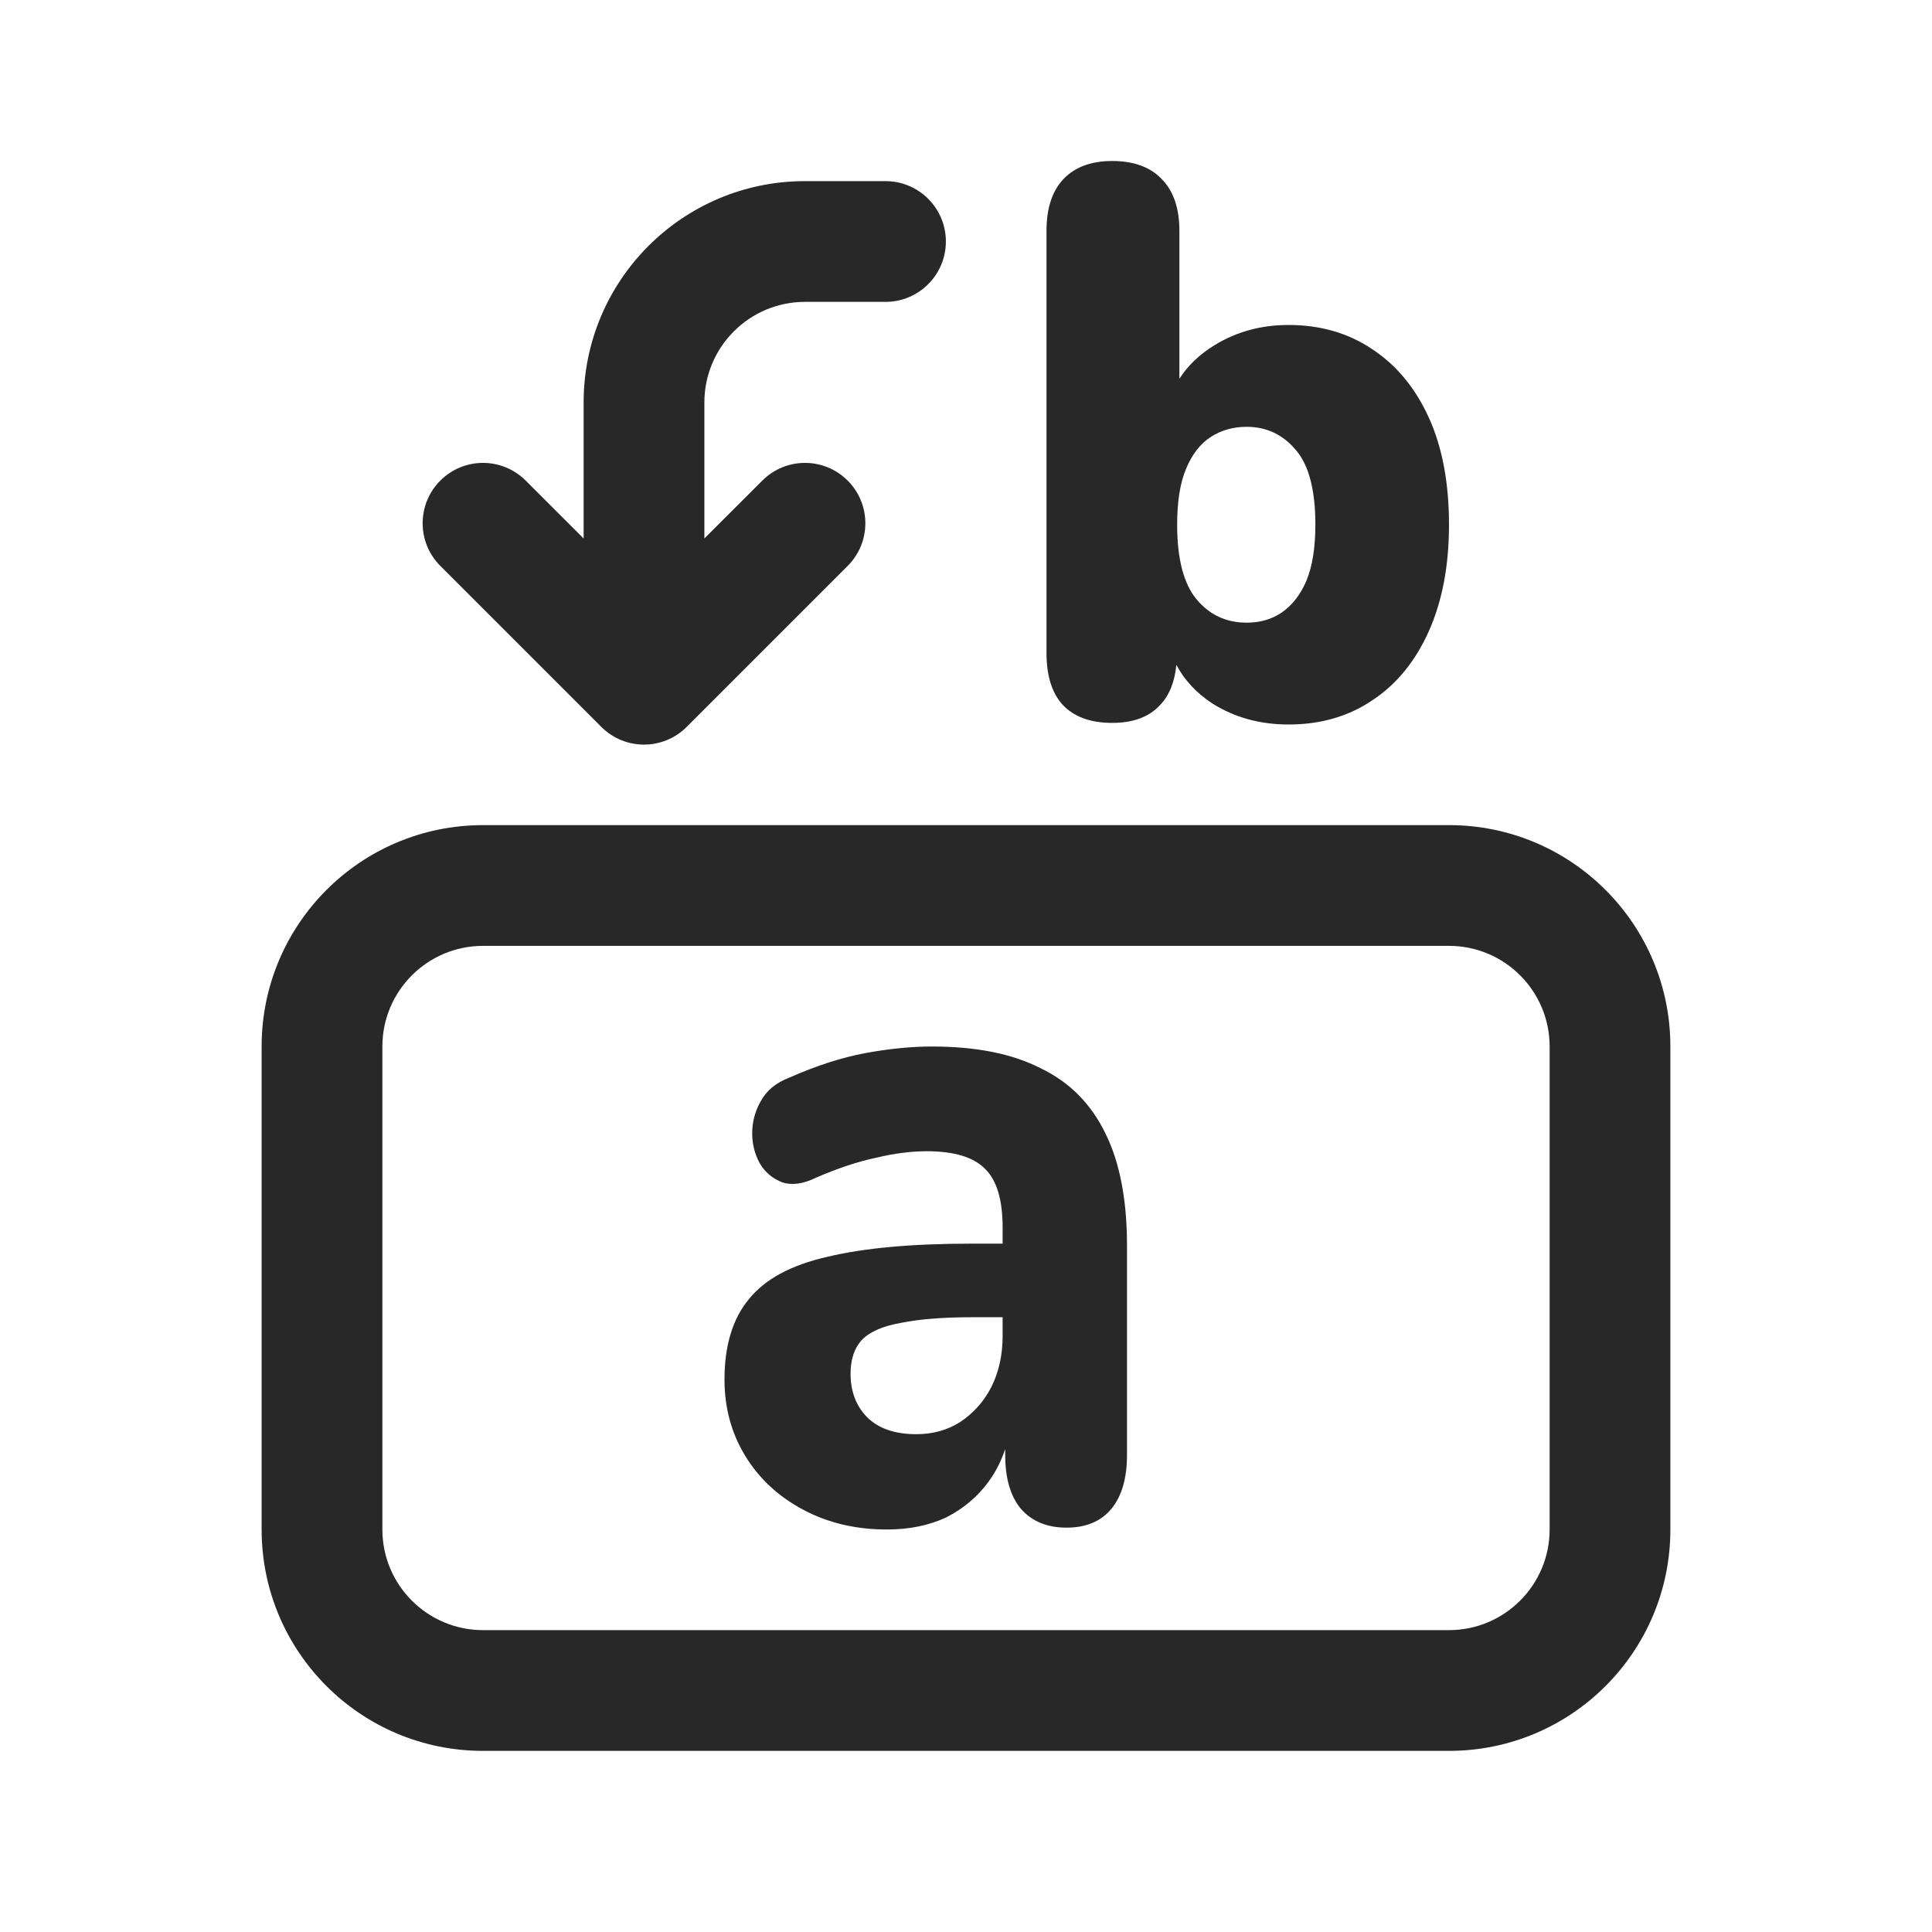
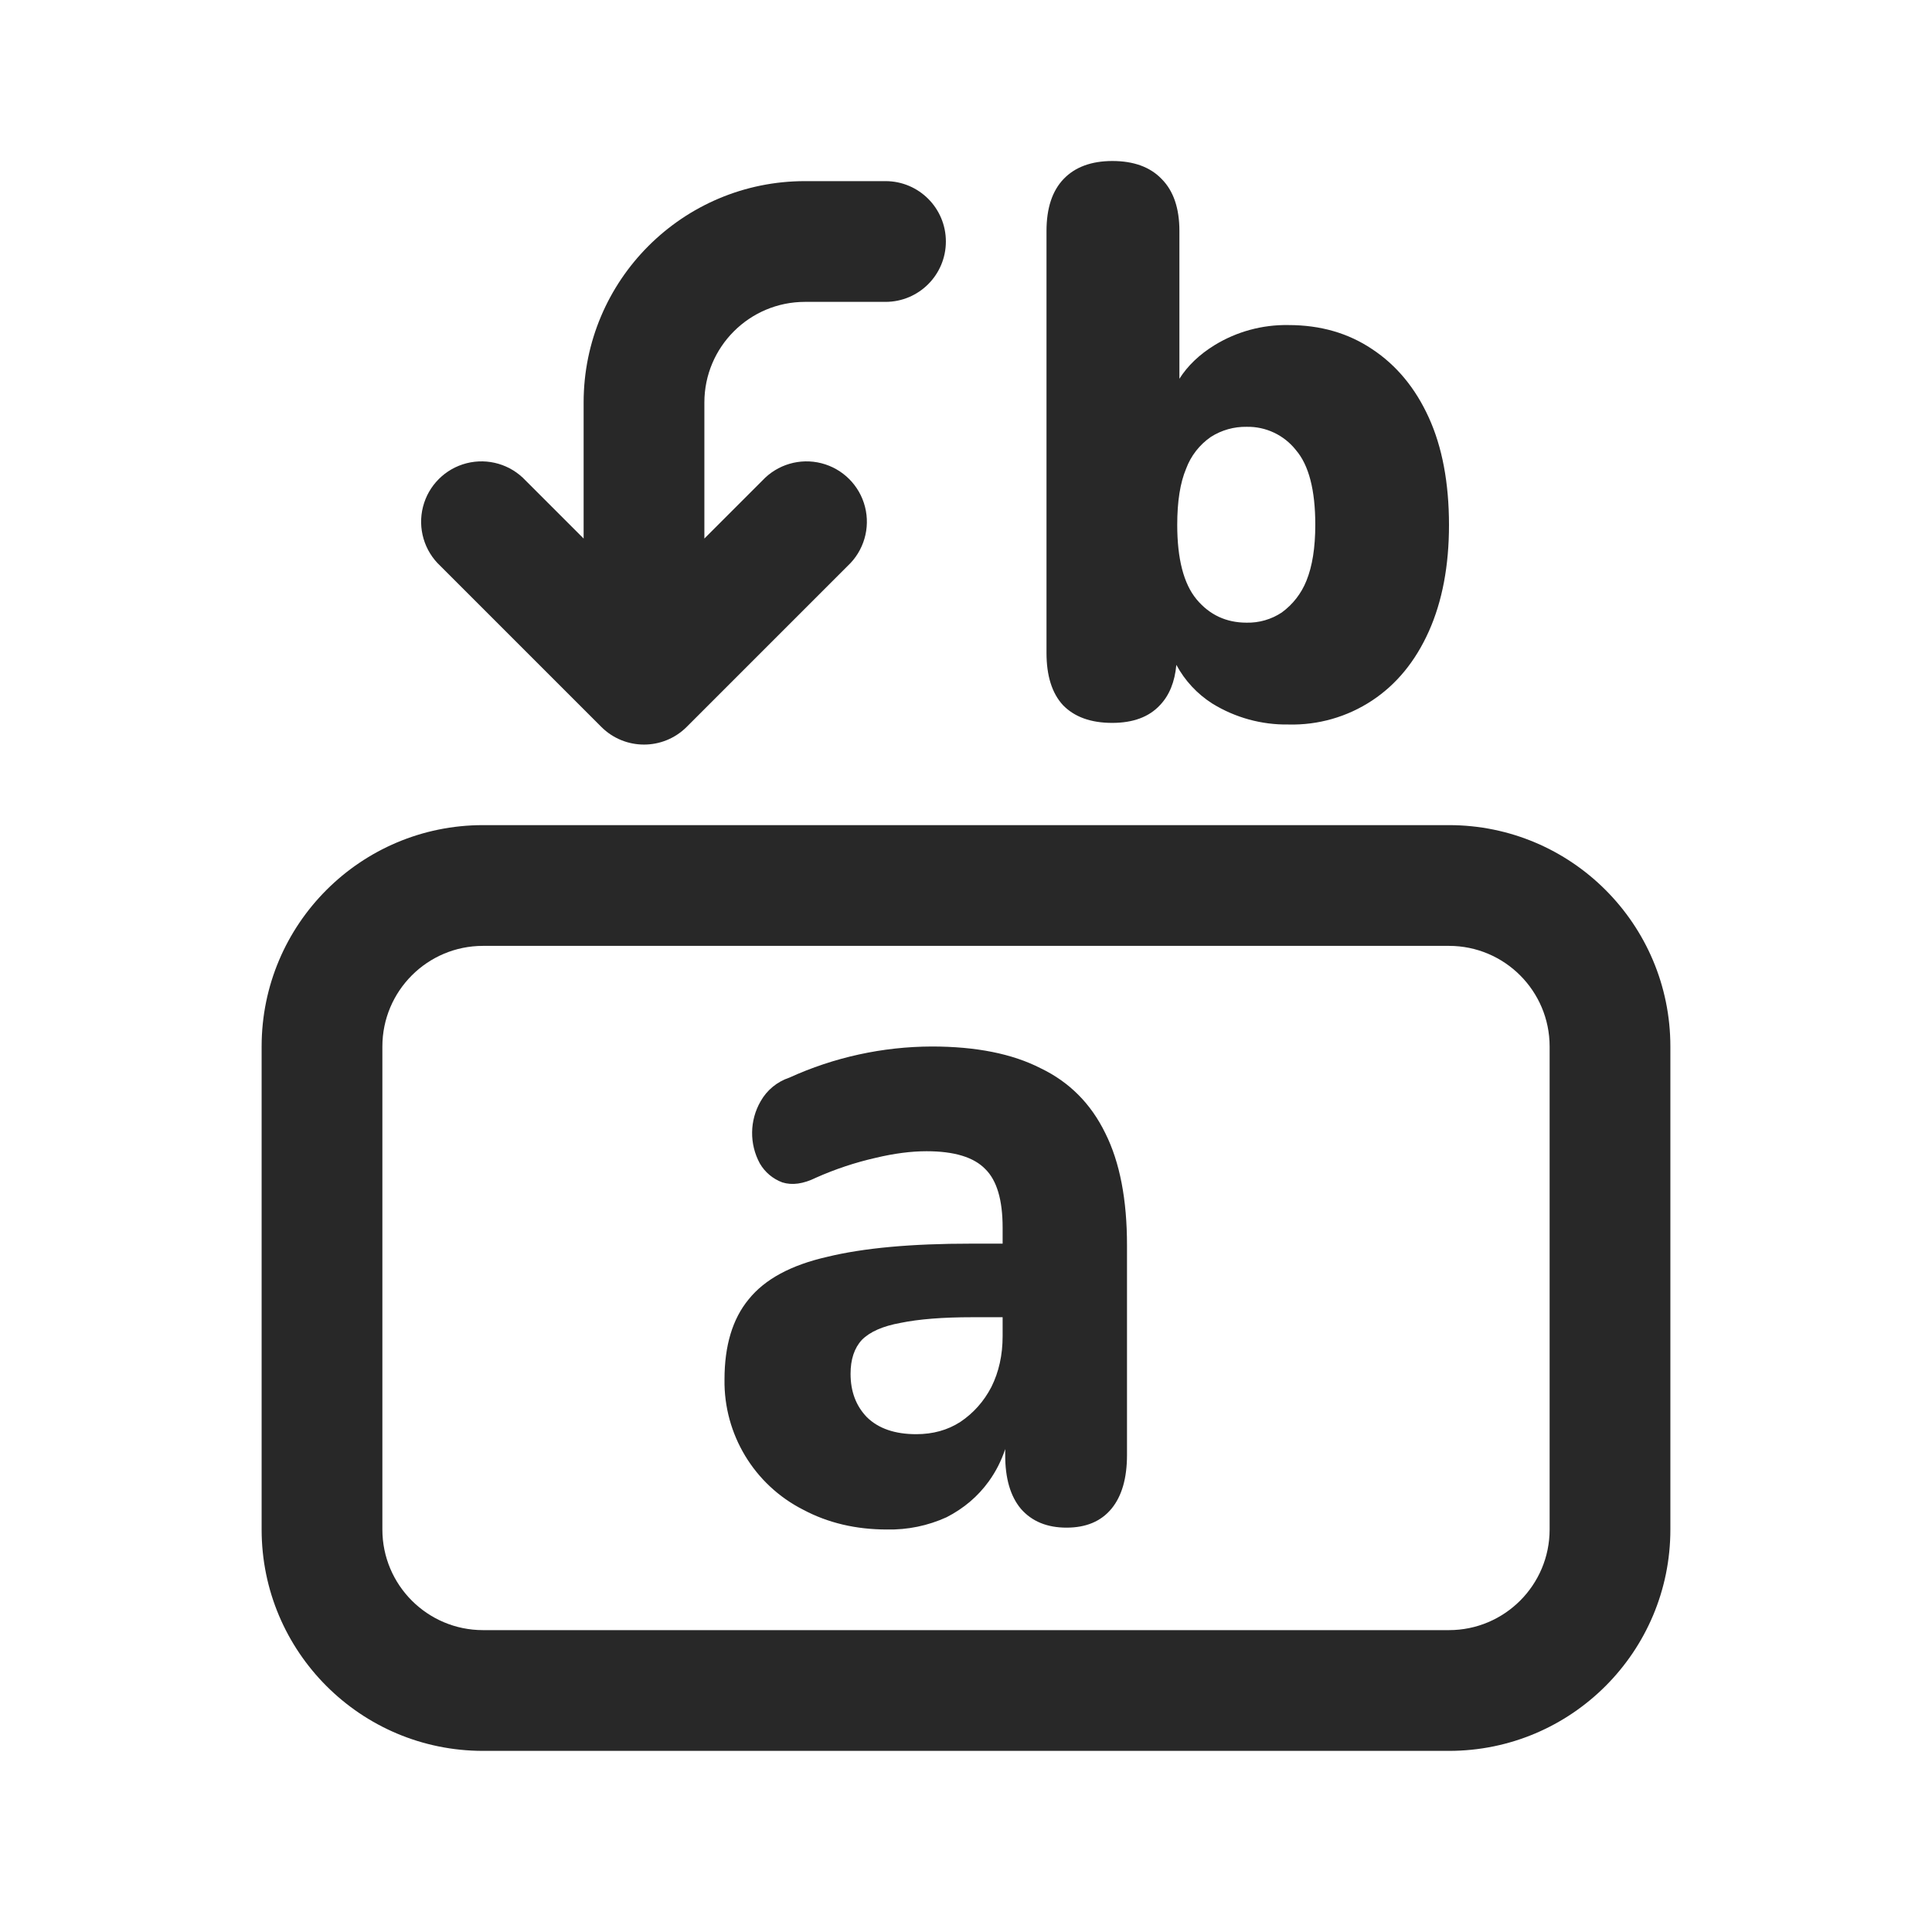
- <svg xmlns="http://www.w3.org/2000/svg" width="24" height="24" viewBox="0 0 24 24" fill="none">
-   <path d="M11 2.25C11.414 2.25 11.75 2.586 11.75 3C11.75 3.414 11.414 3.75 11 3.75H10C9.31 3.75 8.75 4.31 8.75 5V6.689L9.47 5.97C9.763 5.677 10.237 5.677 10.53 5.97C10.823 6.263 10.823 6.737 10.53 7.03L8.53 9.03C8.237 9.323 7.763 9.323 7.47 9.03L5.47 7.03C5.177 6.737 5.177 6.263 5.47 5.97C5.763 5.677 6.237 5.677 6.53 5.97L7.25 6.689V5C7.25 3.481 8.481 2.25 10 2.25H11Z" fill="#282828" />
-   <path fill-rule="evenodd" clip-rule="evenodd" d="M13.816 2C14.082 2 14.287 2.074 14.429 2.222C14.577 2.37 14.651 2.586 14.651 2.869V4.705C14.754 4.543 14.899 4.404 15.087 4.288C15.359 4.121 15.666 4.037 16.006 4.037C16.402 4.037 16.748 4.137 17.045 4.337C17.348 4.536 17.582 4.82 17.749 5.187C17.916 5.553 18 5.997 18 6.519C18 7.027 17.916 7.468 17.749 7.842C17.582 8.215 17.348 8.502 17.045 8.701C16.748 8.901 16.402 9 16.006 9C15.653 9 15.338 8.913 15.06 8.739C14.862 8.608 14.713 8.448 14.613 8.259C14.592 8.471 14.527 8.638 14.41 8.759C14.274 8.907 14.076 8.98 13.816 8.98C13.551 8.98 13.346 8.907 13.204 8.759C13.068 8.611 13 8.395 13 8.111V2.869C13 2.586 13.071 2.37 13.213 2.222C13.355 2.074 13.557 2 13.816 2ZM15.486 5.302C15.319 5.302 15.171 5.344 15.041 5.428C14.911 5.511 14.809 5.643 14.734 5.823C14.66 5.997 14.623 6.229 14.623 6.519C14.623 6.943 14.704 7.252 14.864 7.445C15.025 7.638 15.233 7.735 15.486 7.735C15.653 7.735 15.798 7.693 15.922 7.609C16.052 7.519 16.154 7.388 16.229 7.214C16.303 7.034 16.34 6.802 16.34 6.519C16.34 6.087 16.259 5.778 16.099 5.592C15.938 5.399 15.734 5.302 15.486 5.302Z" fill="#282828" />
-   <path fill-rule="evenodd" clip-rule="evenodd" d="M11.575 13C12.126 13 12.576 13.09 12.927 13.27C13.284 13.441 13.553 13.711 13.731 14.078C13.91 14.438 14 14.902 14 15.473V18.074C14 18.363 13.935 18.586 13.807 18.742C13.678 18.898 13.492 18.977 13.249 18.977C13.006 18.977 12.817 18.898 12.681 18.742C12.552 18.586 12.487 18.363 12.487 18.074V18.001C12.437 18.148 12.371 18.282 12.283 18.402C12.147 18.59 11.972 18.738 11.758 18.848C11.543 18.949 11.296 19 11.018 19C10.631 19 10.284 18.918 9.977 18.754C9.669 18.59 9.429 18.367 9.258 18.086C9.086 17.805 9 17.488 9 17.137C9 16.715 9.101 16.383 9.301 16.141C9.501 15.891 9.826 15.715 10.276 15.613C10.727 15.504 11.325 15.449 12.068 15.449H12.455V15.25C12.455 14.906 12.383 14.664 12.24 14.523C12.097 14.375 11.854 14.301 11.511 14.301C11.318 14.301 11.107 14.328 10.878 14.383C10.656 14.43 10.409 14.512 10.138 14.629C9.98 14.707 9.84 14.727 9.719 14.688C9.597 14.641 9.504 14.562 9.439 14.453C9.375 14.336 9.344 14.211 9.344 14.078C9.344 13.938 9.379 13.805 9.45 13.68C9.522 13.547 9.64 13.449 9.805 13.387C10.141 13.238 10.456 13.137 10.749 13.082C11.049 13.027 11.325 13 11.575 13ZM12.079 16.363C11.714 16.363 11.417 16.387 11.188 16.434C10.967 16.473 10.806 16.543 10.706 16.645C10.613 16.746 10.566 16.887 10.566 17.066C10.566 17.285 10.635 17.465 10.771 17.605C10.914 17.746 11.117 17.816 11.382 17.816C11.589 17.816 11.771 17.765 11.929 17.664C12.093 17.555 12.222 17.41 12.315 17.23C12.408 17.043 12.455 16.832 12.455 16.598V16.363H12.079Z" fill="#282828" />
-   <path fill-rule="evenodd" clip-rule="evenodd" d="M18 10.25C19.519 10.25 20.75 11.481 20.75 13V19C20.75 20.519 19.519 21.75 18 21.75H6C4.481 21.75 3.25 20.519 3.25 19V13C3.25 11.481 4.481 10.25 6 10.25H18ZM6 11.75C5.31 11.75 4.75 12.31 4.75 13V19C4.75 19.69 5.31 20.25 6 20.25H18C18.69 20.25 19.25 19.69 19.25 19V13C19.25 12.31 18.69 11.75 18 11.75H6Z" fill="#282828" />
+ <svg xmlns="http://www.w3.org/2000/svg" width="24" height="24" fill="none" viewBox="0 0 24 24">
+   <path fill="#282828" d="M11 2.25a.75.75 0 0 1 0 1.5h-1c-.69 0-1.25.56-1.25 1.25v1.69l.72-.72a.75.75 0 1 1 1.06 1.06l-2 2a.75.75 0 0 1-1.06 0l-2-2a.75.75 0 1 1 1.06-1.06l.72.72V5A2.75 2.75 0 0 1 10 2.25z" />
+   <path fill="#282828" fill-rule="evenodd" d="M13.817 2q.398 0 .612.222.222.222.222.647v1.836q.154-.243.436-.417a1.7 1.7 0 0 1 .919-.25q.594 0 1.039.299.454.3.704.85.25.549.251 1.332 0 .763-.25 1.323-.251.56-.705.86a1.8 1.8 0 0 1-1.04.298 1.75 1.75 0 0 1-.945-.26 1.3 1.3 0 0 1-.447-.481q-.029.318-.203.5-.204.221-.594.221-.398 0-.612-.221Q13 8.537 13 8.11V2.87q0-.425.213-.647T13.817 2m1.67 3.302a.8.8 0 0 0-.446.126.83.83 0 0 0-.307.395q-.11.261-.11.696 0 .636.24.926.242.29.622.29a.76.76 0 0 0 .436-.126.9.9 0 0 0 .307-.395q.11-.27.11-.695 0-.647-.24-.927a.76.76 0 0 0-.613-.29M11.575 13q.825 0 1.352.27.536.257.804.808.27.54.269 1.395v2.601q0 .434-.193.668-.194.235-.558.235t-.568-.235q-.195-.234-.194-.668v-.073q-.073.22-.204.401-.203.281-.525.446a1.7 1.7 0 0 1-.74.152q-.58 0-1.041-.246A1.785 1.785 0 0 1 9 17.137q0-.633.3-.996.301-.375.976-.528.676-.165 1.792-.164h.387v-.199q0-.516-.215-.727-.214-.222-.73-.222-.288 0-.632.082a4 4 0 0 0-.74.246q-.237.117-.42.059a.54.54 0 0 1-.279-.235.79.79 0 0 1 .01-.773.64.64 0 0 1 .356-.293 4.3 4.3 0 0 1 1.77-.387m.504 3.363q-.548 0-.89.07-.333.06-.483.212-.14.152-.14.421 0 .33.204.54.215.21.612.21.311 0 .547-.152.246-.165.386-.434.14-.28.14-.632v-.235z" clip-rule="evenodd" />
+   <path fill="#282828" fill-rule="evenodd" d="M18 10.25A2.75 2.75 0 0 1 20.75 13v6A2.75 2.75 0 0 1 18 21.75H6A2.75 2.75 0 0 1 3.25 19v-6A2.75 2.75 0 0 1 6 10.25zm-12 1.5c-.69 0-1.25.56-1.25 1.25v6c0 .69.56 1.25 1.25 1.25h12c.69 0 1.25-.56 1.25-1.25v-6c0-.69-.56-1.25-1.25-1.25z" clip-rule="evenodd" />
</svg>
